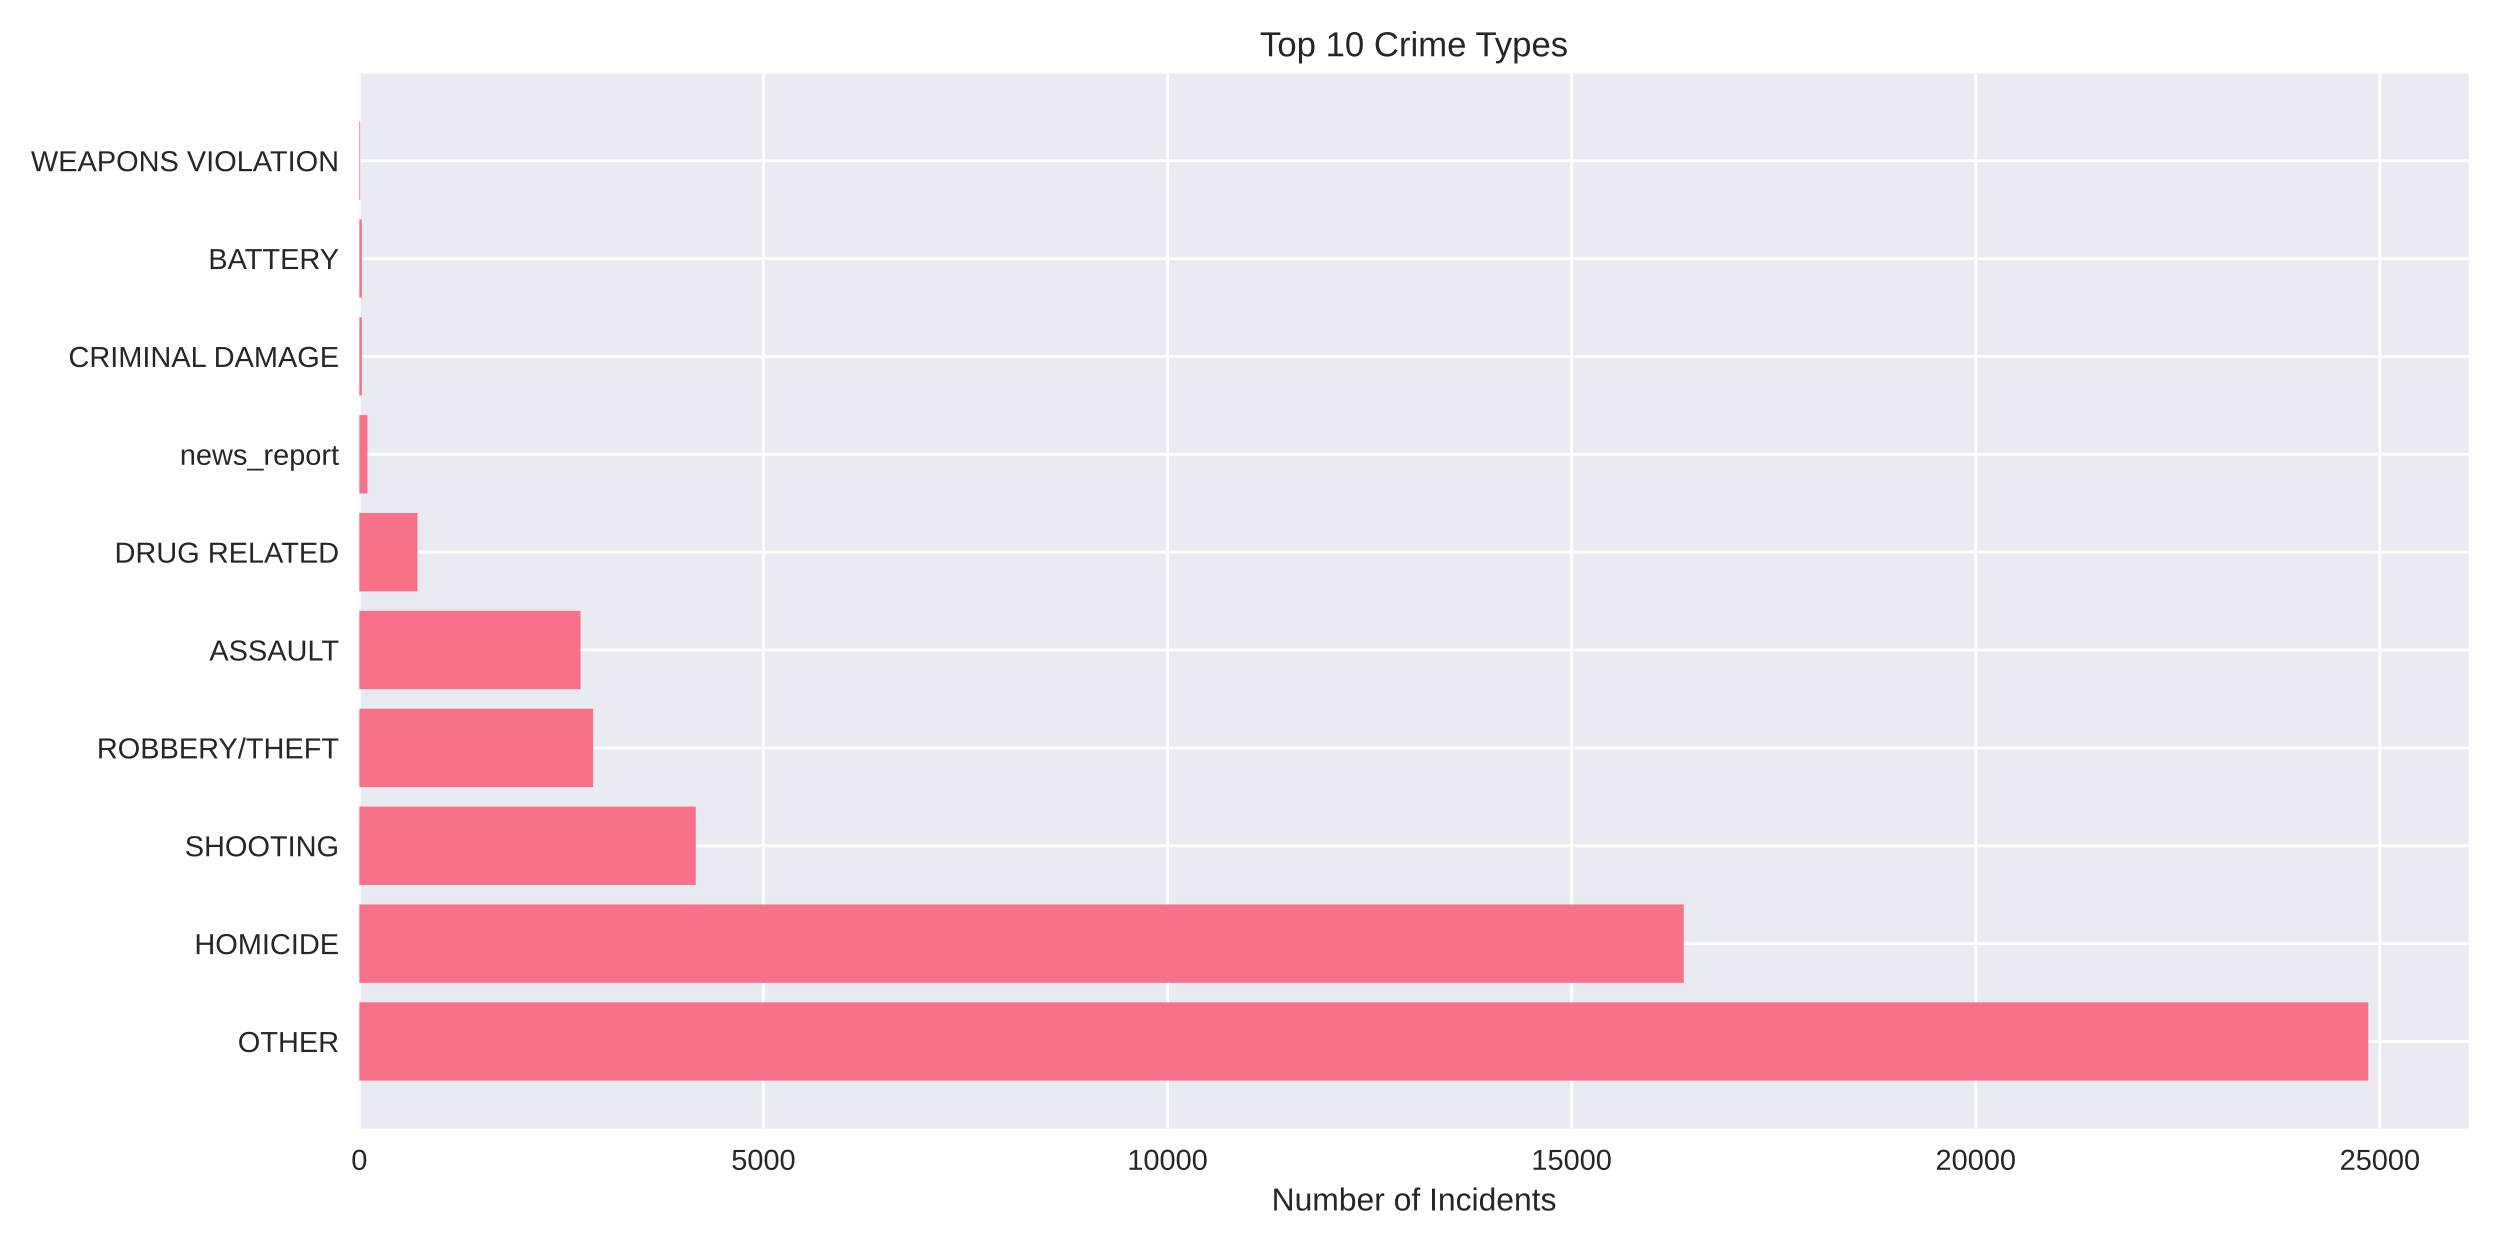
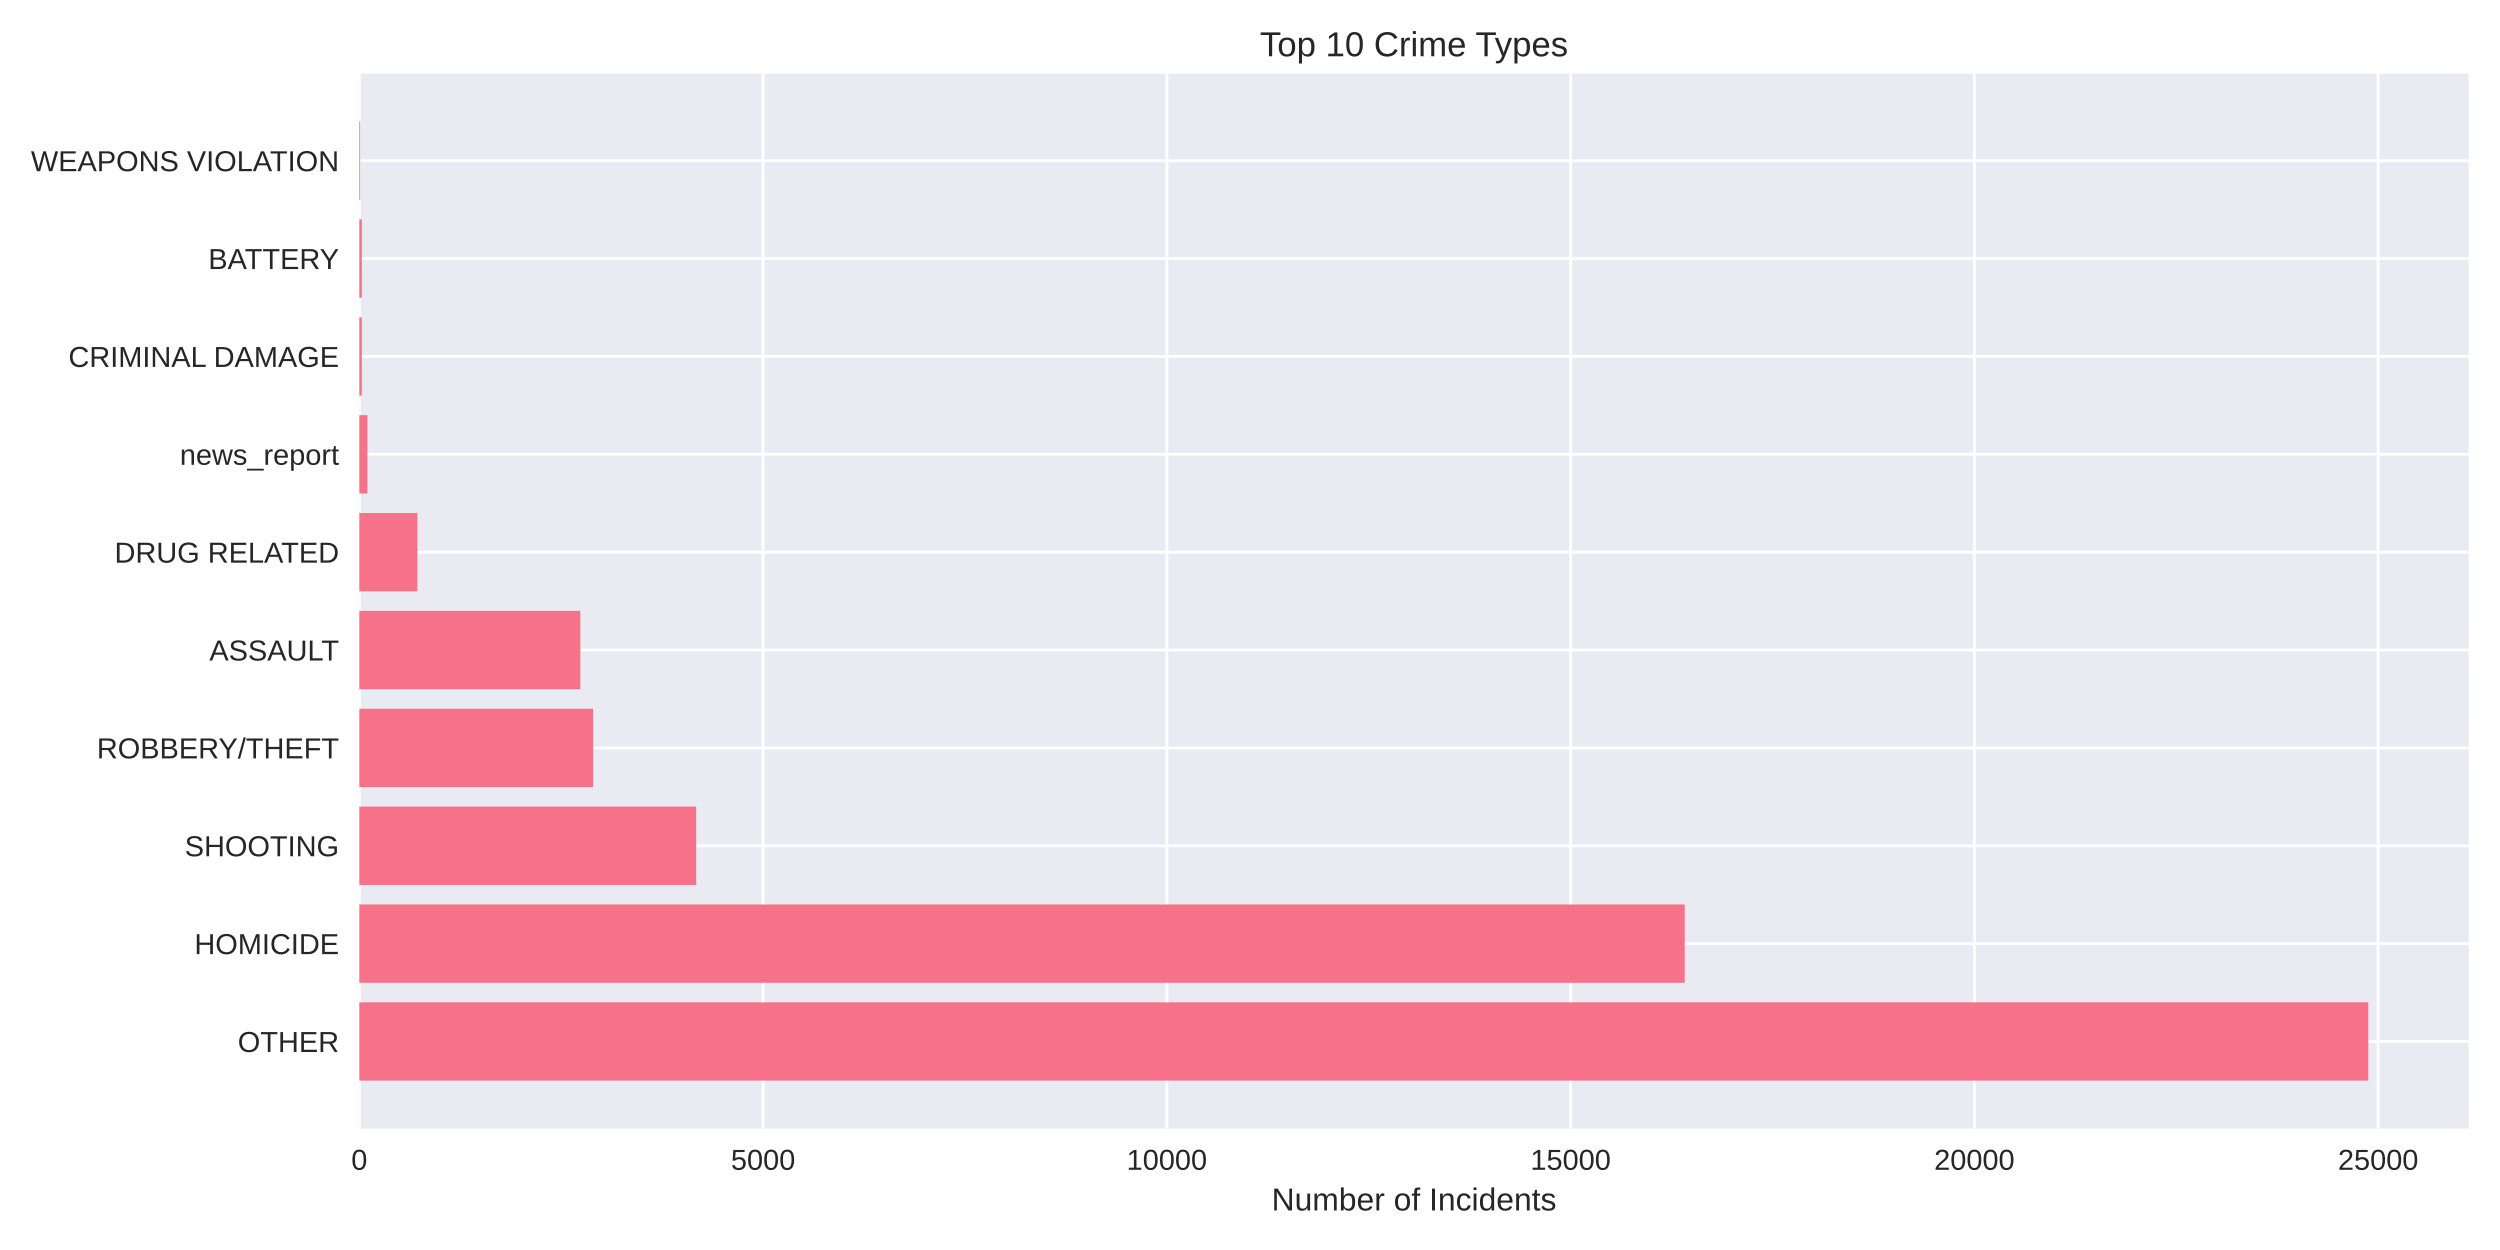
<svg xmlns="http://www.w3.org/2000/svg" width="864pt" height="432pt" viewBox="0 0 864 432" version="1.1">
  <defs>
    <style type="text/css">*{stroke-linejoin: round; stroke-linecap: butt}</style>
  </defs>
  <g id="figure_1">
    <g id="patch_1">
      <path d="M 0 432  L 864 432  L 864 0  L 0 0  z " style="fill: #ffffff" />
    </g>
    <g id="axes_1">
      <g id="patch_2">
        <path d="M 124.18 390.04  L 853.2 390.04  L 853.2 25.44  L 124.18 25.44  z " style="fill: #eaeaf2" />
      </g>
      <g id="matplotlib.axis_1">
        <g id="xtick_1">
          <g id="line2d_1">
-             <path d="M 124.18 390.04  L 124.18 25.44  " clip-path="url(#pceadcfd8d3)" style="fill: none; stroke: #ffffff; stroke-linecap: round" />
+             <path d="M 124.18 390.04  L 124.18 25.44  " clip-path="url(#p30bce1b901)" style="fill: none; stroke: #ffffff; stroke-linecap: round" />
          </g>
          <g id="line2d_2" />
          <g id="text_1">
            <text style="fill: #262626; font: 10px 'Arial', 'Liberation Sans', 'DejaVu Sans', 'Bitstream Vera Sans', sans-serif; text-anchor: middle" x="124.18" y="404.287" transform="rotate(-0 124.18 404.2869)">0</text>
          </g>
        </g>
        <g id="xtick_2">
          <g id="line2d_3">
-             <path d="M 263.84 390.04  L 263.84 25.44  " clip-path="url(#pceadcfd8d3)" style="fill: none; stroke: #ffffff; stroke-linecap: round" />
+             <path d="M 263.722 390.04  L 263.722 25.44  " clip-path="url(#p30bce1b901)" style="fill: none; stroke: #ffffff; stroke-linecap: round" />
          </g>
          <g id="line2d_4" />
          <g id="text_2">
-             <text style="fill: #262626; font: 10px 'Arial', 'Liberation Sans', 'DejaVu Sans', 'Bitstream Vera Sans', sans-serif; text-anchor: middle" x="263.84" y="404.287" transform="rotate(-0 263.8398 404.2869)">5000</text>
+             <text style="fill: #262626; font: 10px 'Arial', 'Liberation Sans', 'DejaVu Sans', 'Bitstream Vera Sans', sans-serif; text-anchor: middle" x="263.722" y="404.287" transform="rotate(-0 263.7219 404.2869)">5000</text>
          </g>
        </g>
        <g id="xtick_3">
          <g id="line2d_5">
-             <path d="M 403.5 390.04  L 403.5 25.44  " clip-path="url(#pceadcfd8d3)" style="fill: none; stroke: #ffffff; stroke-linecap: round" />
+             <path d="M 403.264 390.04  L 403.264 25.44  " clip-path="url(#p30bce1b901)" style="fill: none; stroke: #ffffff; stroke-linecap: round" />
          </g>
          <g id="line2d_6" />
          <g id="text_3">
-             <text style="fill: #262626; font: 10px 'Arial', 'Liberation Sans', 'DejaVu Sans', 'Bitstream Vera Sans', sans-serif; text-anchor: middle" x="403.5" y="404.287" transform="rotate(-0 403.4996 404.2869)">10000</text>
+             <text style="fill: #262626; font: 10px 'Arial', 'Liberation Sans', 'DejaVu Sans', 'Bitstream Vera Sans', sans-serif; text-anchor: middle" x="403.264" y="404.287" transform="rotate(-0 403.2638 404.2869)">10000</text>
          </g>
        </g>
        <g id="xtick_4">
          <g id="line2d_7">
-             <path d="M 543.159 390.04  L 543.159 25.44  " clip-path="url(#pceadcfd8d3)" style="fill: none; stroke: #ffffff; stroke-linecap: round" />
+             <path d="M 542.806 390.04  L 542.806 25.44  " clip-path="url(#p30bce1b901)" style="fill: none; stroke: #ffffff; stroke-linecap: round" />
          </g>
          <g id="line2d_8" />
          <g id="text_4">
-             <text style="fill: #262626; font: 10px 'Arial', 'Liberation Sans', 'DejaVu Sans', 'Bitstream Vera Sans', sans-serif; text-anchor: middle" x="543.159" y="404.287" transform="rotate(-0 543.1594 404.2869)">15000</text>
+             <text style="fill: #262626; font: 10px 'Arial', 'Liberation Sans', 'DejaVu Sans', 'Bitstream Vera Sans', sans-serif; text-anchor: middle" x="542.806" y="404.287" transform="rotate(-0 542.8058 404.2869)">15000</text>
          </g>
        </g>
        <g id="xtick_5">
          <g id="line2d_9">
-             <path d="M 682.819 390.04  L 682.819 25.44  " clip-path="url(#pceadcfd8d3)" style="fill: none; stroke: #ffffff; stroke-linecap: round" />
+             <path d="M 682.348 390.04  L 682.348 25.44  " clip-path="url(#p30bce1b901)" style="fill: none; stroke: #ffffff; stroke-linecap: round" />
          </g>
          <g id="line2d_10" />
          <g id="text_5">
-             <text style="fill: #262626; font: 10px 'Arial', 'Liberation Sans', 'DejaVu Sans', 'Bitstream Vera Sans', sans-serif; text-anchor: middle" x="682.819" y="404.287" transform="rotate(-0 682.8192 404.2869)">20000</text>
+             <text style="fill: #262626; font: 10px 'Arial', 'Liberation Sans', 'DejaVu Sans', 'Bitstream Vera Sans', sans-serif; text-anchor: middle" x="682.348" y="404.287" transform="rotate(-0 682.3477 404.2869)">20000</text>
          </g>
        </g>
        <g id="xtick_6">
          <g id="line2d_11">
-             <path d="M 822.479 390.04  L 822.479 25.44  " clip-path="url(#pceadcfd8d3)" style="fill: none; stroke: #ffffff; stroke-linecap: round" />
+             <path d="M 821.89 390.04  L 821.89 25.44  " clip-path="url(#p30bce1b901)" style="fill: none; stroke: #ffffff; stroke-linecap: round" />
          </g>
          <g id="line2d_12" />
          <g id="text_6">
-             <text style="fill: #262626; font: 10px 'Arial', 'Liberation Sans', 'DejaVu Sans', 'Bitstream Vera Sans', sans-serif; text-anchor: middle" x="822.479" y="404.287" transform="rotate(-0 822.479 404.2869)">25000</text>
+             <text style="fill: #262626; font: 10px 'Arial', 'Liberation Sans', 'DejaVu Sans', 'Bitstream Vera Sans', sans-serif; text-anchor: middle" x="821.89" y="404.287" transform="rotate(-0 821.8896 404.2869)">25000</text>
          </g>
        </g>
        <g id="text_7">
          <text style="fill: #262626; font: 11px 'Arial', 'Liberation Sans', 'DejaVu Sans', 'Bitstream Vera Sans', sans-serif; text-anchor: middle" x="488.69" y="418.333" transform="rotate(-0 488.69 418.3334)">Number of Incidents</text>
        </g>
      </g>
      <g id="matplotlib.axis_2">
        <g id="ytick_1">
          <g id="line2d_13">
-             <path d="M 124.18 359.939  L 853.2 359.939  " clip-path="url(#pceadcfd8d3)" style="fill: none; stroke: #ffffff; stroke-linecap: round" />
+             <path d="M 124.18 359.939  L 853.2 359.939  " clip-path="url(#p30bce1b901)" style="fill: none; stroke: #ffffff; stroke-linecap: round" />
          </g>
          <g id="line2d_14" />
          <g id="text_8">
            <text style="fill: #262626; font: 10px 'Arial', 'Liberation Sans', 'DejaVu Sans', 'Bitstream Vera Sans', sans-serif; text-anchor: end" x="117.18" y="363.562" transform="rotate(-0 117.18 363.562)">OTHER</text>
          </g>
        </g>
        <g id="ytick_2">
          <g id="line2d_15">
-             <path d="M 124.18 326.117  L 853.2 326.117  " clip-path="url(#pceadcfd8d3)" style="fill: none; stroke: #ffffff; stroke-linecap: round" />
+             <path d="M 124.18 326.117  L 853.2 326.117  " clip-path="url(#p30bce1b901)" style="fill: none; stroke: #ffffff; stroke-linecap: round" />
          </g>
          <g id="line2d_16" />
          <g id="text_9">
            <text style="fill: #262626; font: 10px 'Arial', 'Liberation Sans', 'DejaVu Sans', 'Bitstream Vera Sans', sans-serif; text-anchor: end" x="117.18" y="329.74" transform="rotate(-0 117.18 329.7401)">HOMICIDE</text>
          </g>
        </g>
        <g id="ytick_3">
          <g id="line2d_17">
-             <path d="M 124.18 292.295  L 853.2 292.295  " clip-path="url(#pceadcfd8d3)" style="fill: none; stroke: #ffffff; stroke-linecap: round" />
+             <path d="M 124.18 292.295  L 853.2 292.295  " clip-path="url(#p30bce1b901)" style="fill: none; stroke: #ffffff; stroke-linecap: round" />
          </g>
          <g id="line2d_18" />
          <g id="text_10">
            <text style="fill: #262626; font: 10px 'Arial', 'Liberation Sans', 'DejaVu Sans', 'Bitstream Vera Sans', sans-serif; text-anchor: end" x="117.18" y="295.918" transform="rotate(-0 117.18 295.9182)">SHOOTING</text>
          </g>
        </g>
        <g id="ytick_4">
          <g id="line2d_19">
-             <path d="M 124.18 258.473  L 853.2 258.473  " clip-path="url(#pceadcfd8d3)" style="fill: none; stroke: #ffffff; stroke-linecap: round" />
+             <path d="M 124.18 258.473  L 853.2 258.473  " clip-path="url(#p30bce1b901)" style="fill: none; stroke: #ffffff; stroke-linecap: round" />
          </g>
          <g id="line2d_20" />
          <g id="text_11">
            <text style="fill: #262626; font: 10px 'Arial', 'Liberation Sans', 'DejaVu Sans', 'Bitstream Vera Sans', sans-serif; text-anchor: end" x="117.18" y="262.096" transform="rotate(-0 117.18 262.0963)">ROBBERY/THEFT</text>
          </g>
        </g>
        <g id="ytick_5">
          <g id="line2d_21">
-             <path d="M 124.18 224.651  L 853.2 224.651  " clip-path="url(#pceadcfd8d3)" style="fill: none; stroke: #ffffff; stroke-linecap: round" />
+             <path d="M 124.18 224.651  L 853.2 224.651  " clip-path="url(#p30bce1b901)" style="fill: none; stroke: #ffffff; stroke-linecap: round" />
          </g>
          <g id="line2d_22" />
          <g id="text_12">
            <text style="fill: #262626; font: 10px 'Arial', 'Liberation Sans', 'DejaVu Sans', 'Bitstream Vera Sans', sans-serif; text-anchor: end" x="117.18" y="228.274" transform="rotate(-0 117.18 228.2744)">ASSAULT</text>
          </g>
        </g>
        <g id="ytick_6">
          <g id="line2d_23">
-             <path d="M 124.18 190.829  L 853.2 190.829  " clip-path="url(#pceadcfd8d3)" style="fill: none; stroke: #ffffff; stroke-linecap: round" />
+             <path d="M 124.18 190.829  L 853.2 190.829  " clip-path="url(#p30bce1b901)" style="fill: none; stroke: #ffffff; stroke-linecap: round" />
          </g>
          <g id="line2d_24" />
          <g id="text_13">
            <text style="fill: #262626; font: 10px 'Arial', 'Liberation Sans', 'DejaVu Sans', 'Bitstream Vera Sans', sans-serif; text-anchor: end" x="117.18" y="194.452" transform="rotate(-0 117.18 194.4525)">DRUG RELATED</text>
          </g>
        </g>
        <g id="ytick_7">
          <g id="line2d_25">
-             <path d="M 124.18 157.007  L 853.2 157.007  " clip-path="url(#pceadcfd8d3)" style="fill: none; stroke: #ffffff; stroke-linecap: round" />
+             <path d="M 124.18 157.007  L 853.2 157.007  " clip-path="url(#p30bce1b901)" style="fill: none; stroke: #ffffff; stroke-linecap: round" />
          </g>
          <g id="line2d_26" />
          <g id="text_14">
            <text style="fill: #262626; font: 10px 'Arial', 'Liberation Sans', 'DejaVu Sans', 'Bitstream Vera Sans', sans-serif; text-anchor: end" x="117.18" y="160.631" transform="rotate(-0 117.18 160.6306)">news_report</text>
          </g>
        </g>
        <g id="ytick_8">
          <g id="line2d_27">
-             <path d="M 124.18 123.185  L 853.2 123.185  " clip-path="url(#pceadcfd8d3)" style="fill: none; stroke: #ffffff; stroke-linecap: round" />
+             <path d="M 124.18 123.185  L 853.2 123.185  " clip-path="url(#p30bce1b901)" style="fill: none; stroke: #ffffff; stroke-linecap: round" />
          </g>
          <g id="line2d_28" />
          <g id="text_15">
            <text style="fill: #262626; font: 10px 'Arial', 'Liberation Sans', 'DejaVu Sans', 'Bitstream Vera Sans', sans-serif; text-anchor: end" x="117.18" y="126.809" transform="rotate(-0 117.18 126.8087)">CRIMINAL DAMAGE</text>
          </g>
        </g>
        <g id="ytick_9">
          <g id="line2d_29">
-             <path d="M 124.18 89.363  L 853.2 89.363  " clip-path="url(#pceadcfd8d3)" style="fill: none; stroke: #ffffff; stroke-linecap: round" />
+             <path d="M 124.18 89.363  L 853.2 89.363  " clip-path="url(#p30bce1b901)" style="fill: none; stroke: #ffffff; stroke-linecap: round" />
          </g>
          <g id="line2d_30" />
          <g id="text_16">
            <text style="fill: #262626; font: 10px 'Arial', 'Liberation Sans', 'DejaVu Sans', 'Bitstream Vera Sans', sans-serif; text-anchor: end" x="117.18" y="92.987" transform="rotate(-0 117.18 92.98681)">BATTERY</text>
          </g>
        </g>
        <g id="ytick_10">
          <g id="line2d_31">
-             <path d="M 124.18 55.541  L 853.2 55.541  " clip-path="url(#pceadcfd8d3)" style="fill: none; stroke: #ffffff; stroke-linecap: round" />
+             <path d="M 124.18 55.541  L 853.2 55.541  " clip-path="url(#p30bce1b901)" style="fill: none; stroke: #ffffff; stroke-linecap: round" />
          </g>
          <g id="line2d_32" />
          <g id="text_17">
            <text style="fill: #262626; font: 10px 'Arial', 'Liberation Sans', 'DejaVu Sans', 'Bitstream Vera Sans', sans-serif; text-anchor: end" x="117.18" y="59.165" transform="rotate(-0 117.18 59.16492)">WEAPONS VIOLATION</text>
          </g>
        </g>
      </g>
      <g id="patch_3">
-         <path d="M 124.18 373.467  L 818.485 373.467  L 818.485 346.41  L 124.18 346.41  z " clip-path="url(#pceadcfd8d3)" style="fill: #f77189" />
+         <path d="M 124.18 373.467  L 818.485 373.467  L 818.485 346.41  L 124.18 346.41  z " clip-path="url(#p30bce1b901)" style="fill: #f77189" />
      </g>
      <g id="patch_4">
-         <path d="M 124.18 339.645  L 581.901 339.645  L 581.901 312.588  L 124.18 312.588  z " clip-path="url(#pceadcfd8d3)" style="fill: #f77189" />
+         <path d="M 124.18 339.645  L 582.24 339.645  L 582.24 312.588  L 124.18 312.588  z " clip-path="url(#p30bce1b901)" style="fill: #f77189" />
      </g>
      <g id="patch_5">
-         <path d="M 124.18 305.823  L 240.461 305.823  L 240.461 278.766  L 124.18 278.766  z " clip-path="url(#pceadcfd8d3)" style="fill: #f77189" />
+         <path d="M 124.18 305.823  L 240.614 305.823  L 240.614 278.766  L 124.18 278.766  z " clip-path="url(#p30bce1b901)" style="fill: #f77189" />
      </g>
      <g id="patch_6">
-         <path d="M 124.18 272.002  L 204.987 272.002  L 204.987 244.944  L 124.18 244.944  z " clip-path="url(#pceadcfd8d3)" style="fill: #f77189" />
+         <path d="M 124.18 272.002  L 204.975 272.002  L 204.975 244.944  L 124.18 244.944  z " clip-path="url(#p30bce1b901)" style="fill: #f77189" />
      </g>
      <g id="patch_7">
-         <path d="M 124.18 238.18  L 200.63 238.18  L 200.63 211.122  L 124.18 211.122  z " clip-path="url(#pceadcfd8d3)" style="fill: #f77189" />
+         <path d="M 124.18 238.18  L 200.565 238.18  L 200.565 211.122  L 124.18 211.122  z " clip-path="url(#p30bce1b901)" style="fill: #f77189" />
      </g>
      <g id="patch_8">
-         <path d="M 124.18 204.358  L 144.263 204.358  L 144.263 177.3  L 124.18 177.3  z " clip-path="url(#pceadcfd8d3)" style="fill: #f77189" />
+         <path d="M 124.18 204.358  L 144.246 204.358  L 144.246 177.3  L 124.18 177.3  z " clip-path="url(#p30bce1b901)" style="fill: #f77189" />
      </g>
      <g id="patch_9">
-         <path d="M 124.18 170.536  L 126.973 170.536  L 126.973 143.478  L 124.18 143.478  z " clip-path="url(#pceadcfd8d3)" style="fill: #f77189" />
+         <path d="M 124.18 170.536  L 126.971 170.536  L 126.971 143.478  L 124.18 143.478  z " clip-path="url(#p30bce1b901)" style="fill: #f77189" />
      </g>
      <g id="patch_10">
-         <path d="M 124.18 136.714  L 125.046 136.714  L 125.046 109.657  L 124.18 109.657  z " clip-path="url(#pceadcfd8d3)" style="fill: #f77189" />
+         <path d="M 124.18 136.714  L 125.045 136.714  L 125.045 109.657  L 124.18 109.657  z " clip-path="url(#p30bce1b901)" style="fill: #f77189" />
      </g>
      <g id="patch_11">
-         <path d="M 124.18 102.892  L 125.046 102.892  L 125.046 75.835  L 124.18 75.835  z " clip-path="url(#pceadcfd8d3)" style="fill: #f77189" />
+         <path d="M 124.18 102.892  L 125.045 102.892  L 125.045 75.835  L 124.18 75.835  z " clip-path="url(#p30bce1b901)" style="fill: #f77189" />
      </g>
      <g id="patch_12">
-         <path d="M 124.18 69.07  L 124.487 69.07  L 124.487 42.013  L 124.18 42.013  z " clip-path="url(#pceadcfd8d3)" style="fill: #f77189" />
+         <path d="M 124.18 69.07  L 124.487 69.07  L 124.487 42.013  L 124.18 42.013  z " clip-path="url(#p30bce1b901)" style="fill: #f77189" />
      </g>
      <g id="patch_13">
        <path d="M 124.18 390.04  L 124.18 25.44  " style="fill: none" />
      </g>
      <g id="patch_14">
        <path d="M 853.2 390.04  L 853.2 25.44  " style="fill: none" />
      </g>
      <g id="patch_15">
        <path d="M 124.18 390.04  L 853.2 390.04  " style="fill: none" />
      </g>
      <g id="patch_16">
        <path d="M 124.18 25.44  L 853.2 25.44  " style="fill: none" />
      </g>
      <g id="text_18">
        <text style="fill: #262626; font: 12px 'Arial', 'Liberation Sans', 'DejaVu Sans', 'Bitstream Vera Sans', sans-serif; text-anchor: middle" x="488.69" y="19.44" transform="rotate(-0 488.69 19.44)">Top 10 Crime Types</text>
      </g>
    </g>
  </g>
  <defs>
-     <clipPath id="pceadcfd8d3">
+     <clipPath id="p30bce1b901">
      <rect x="124.18" y="25.44" width="729.02" height="364.6" />
    </clipPath>
  </defs>
</svg>
